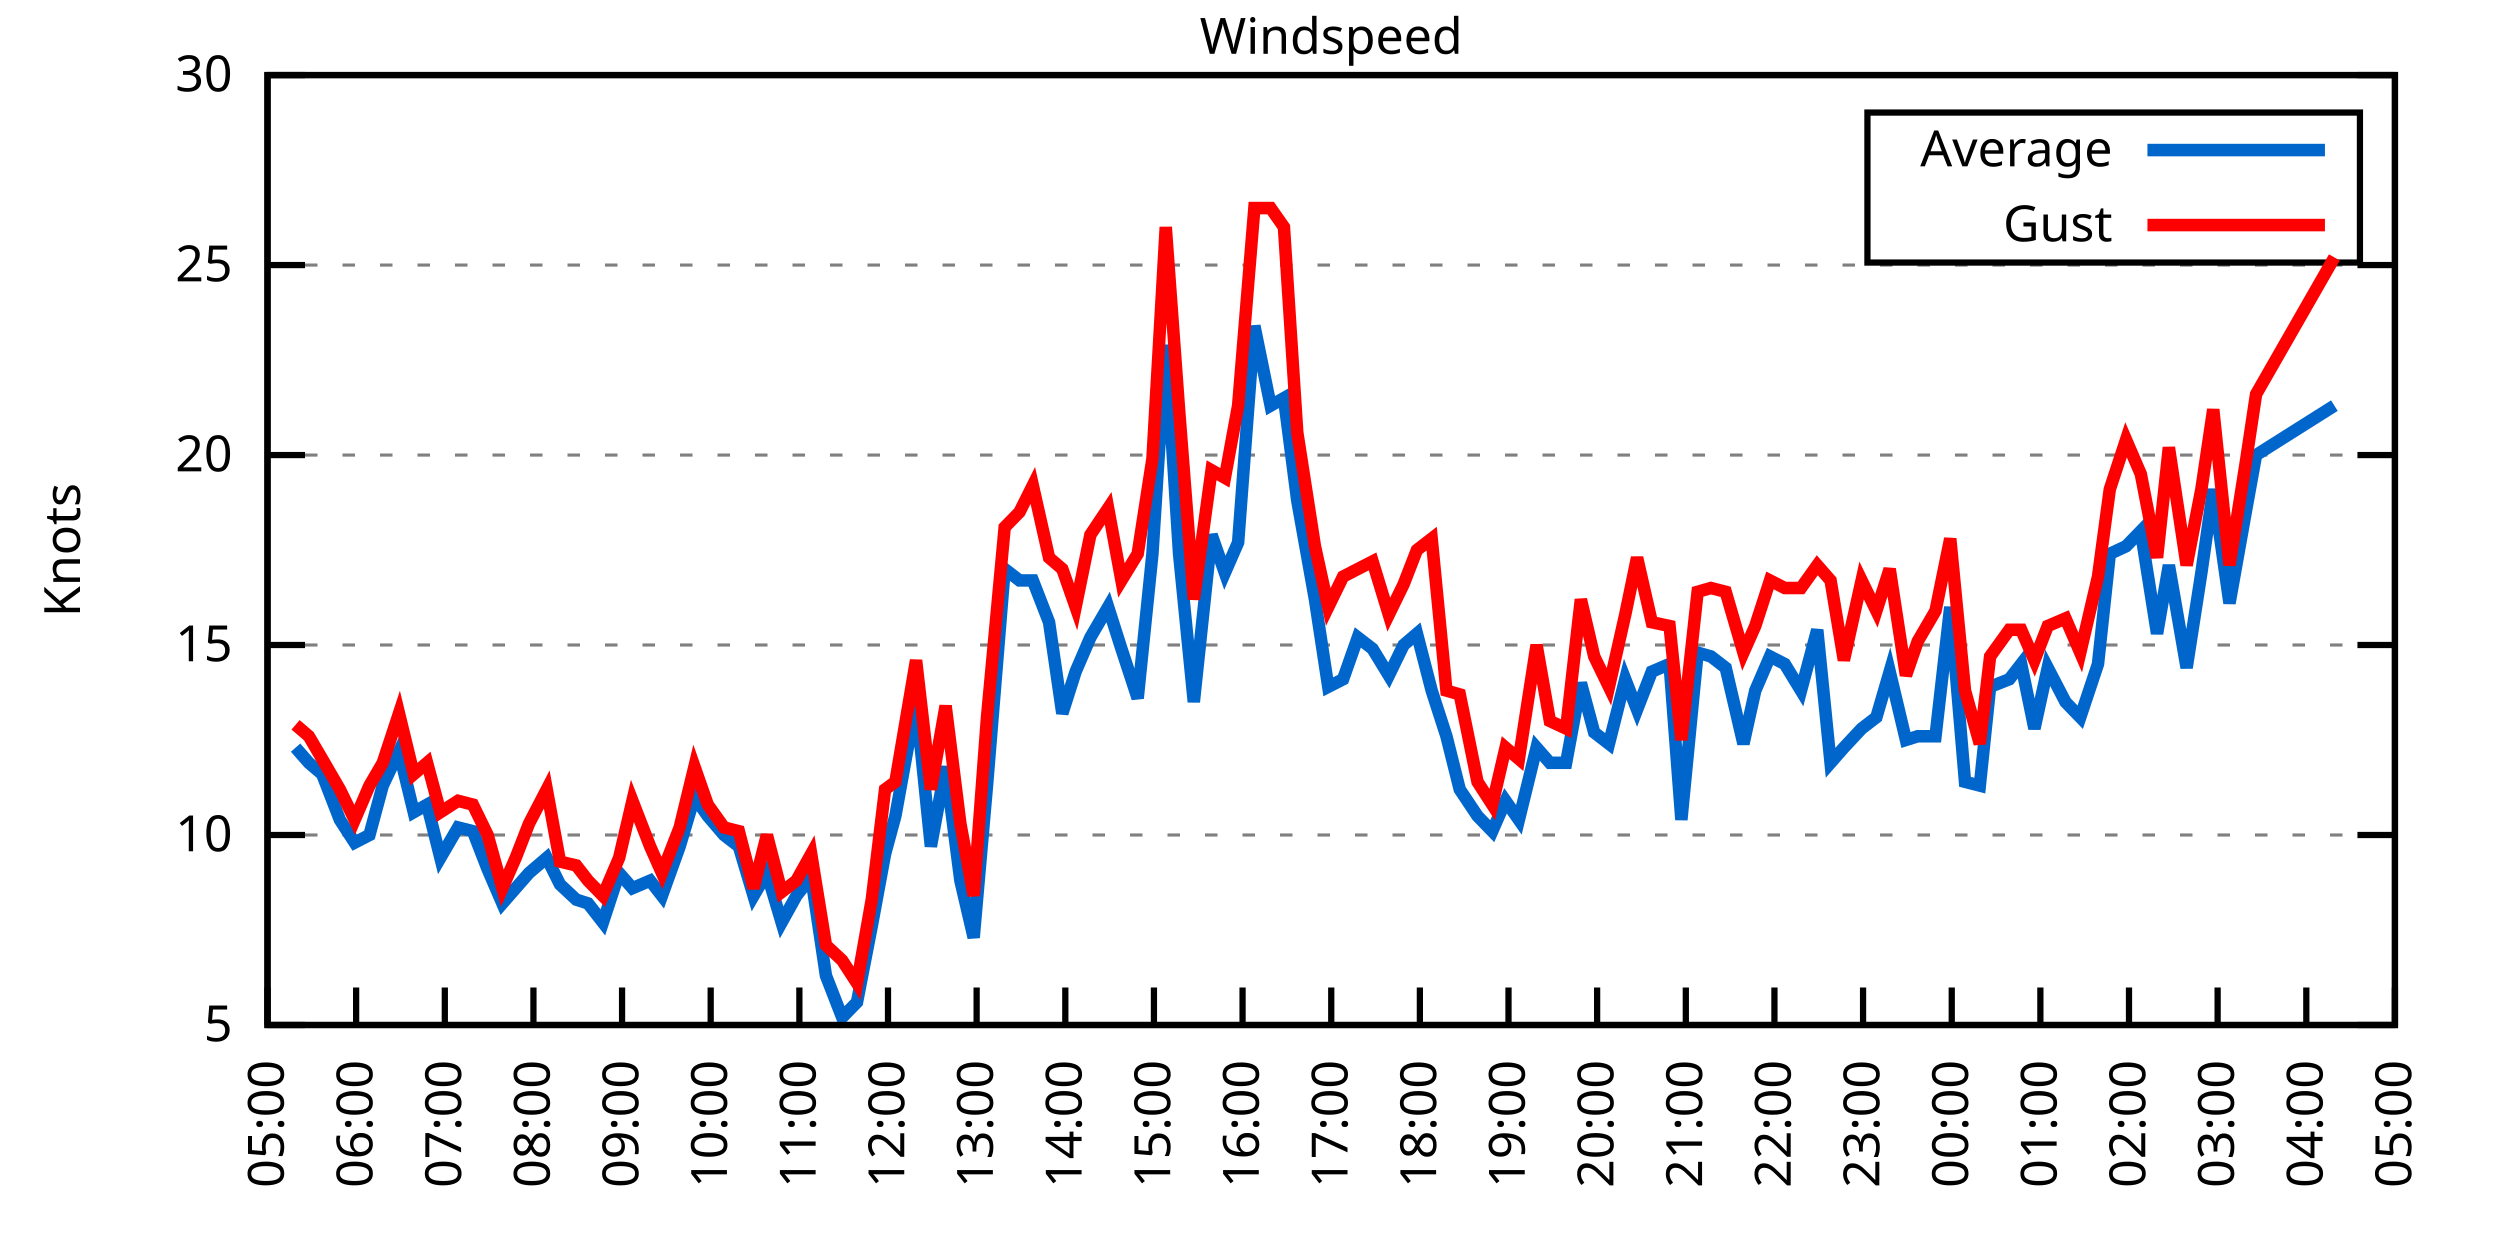
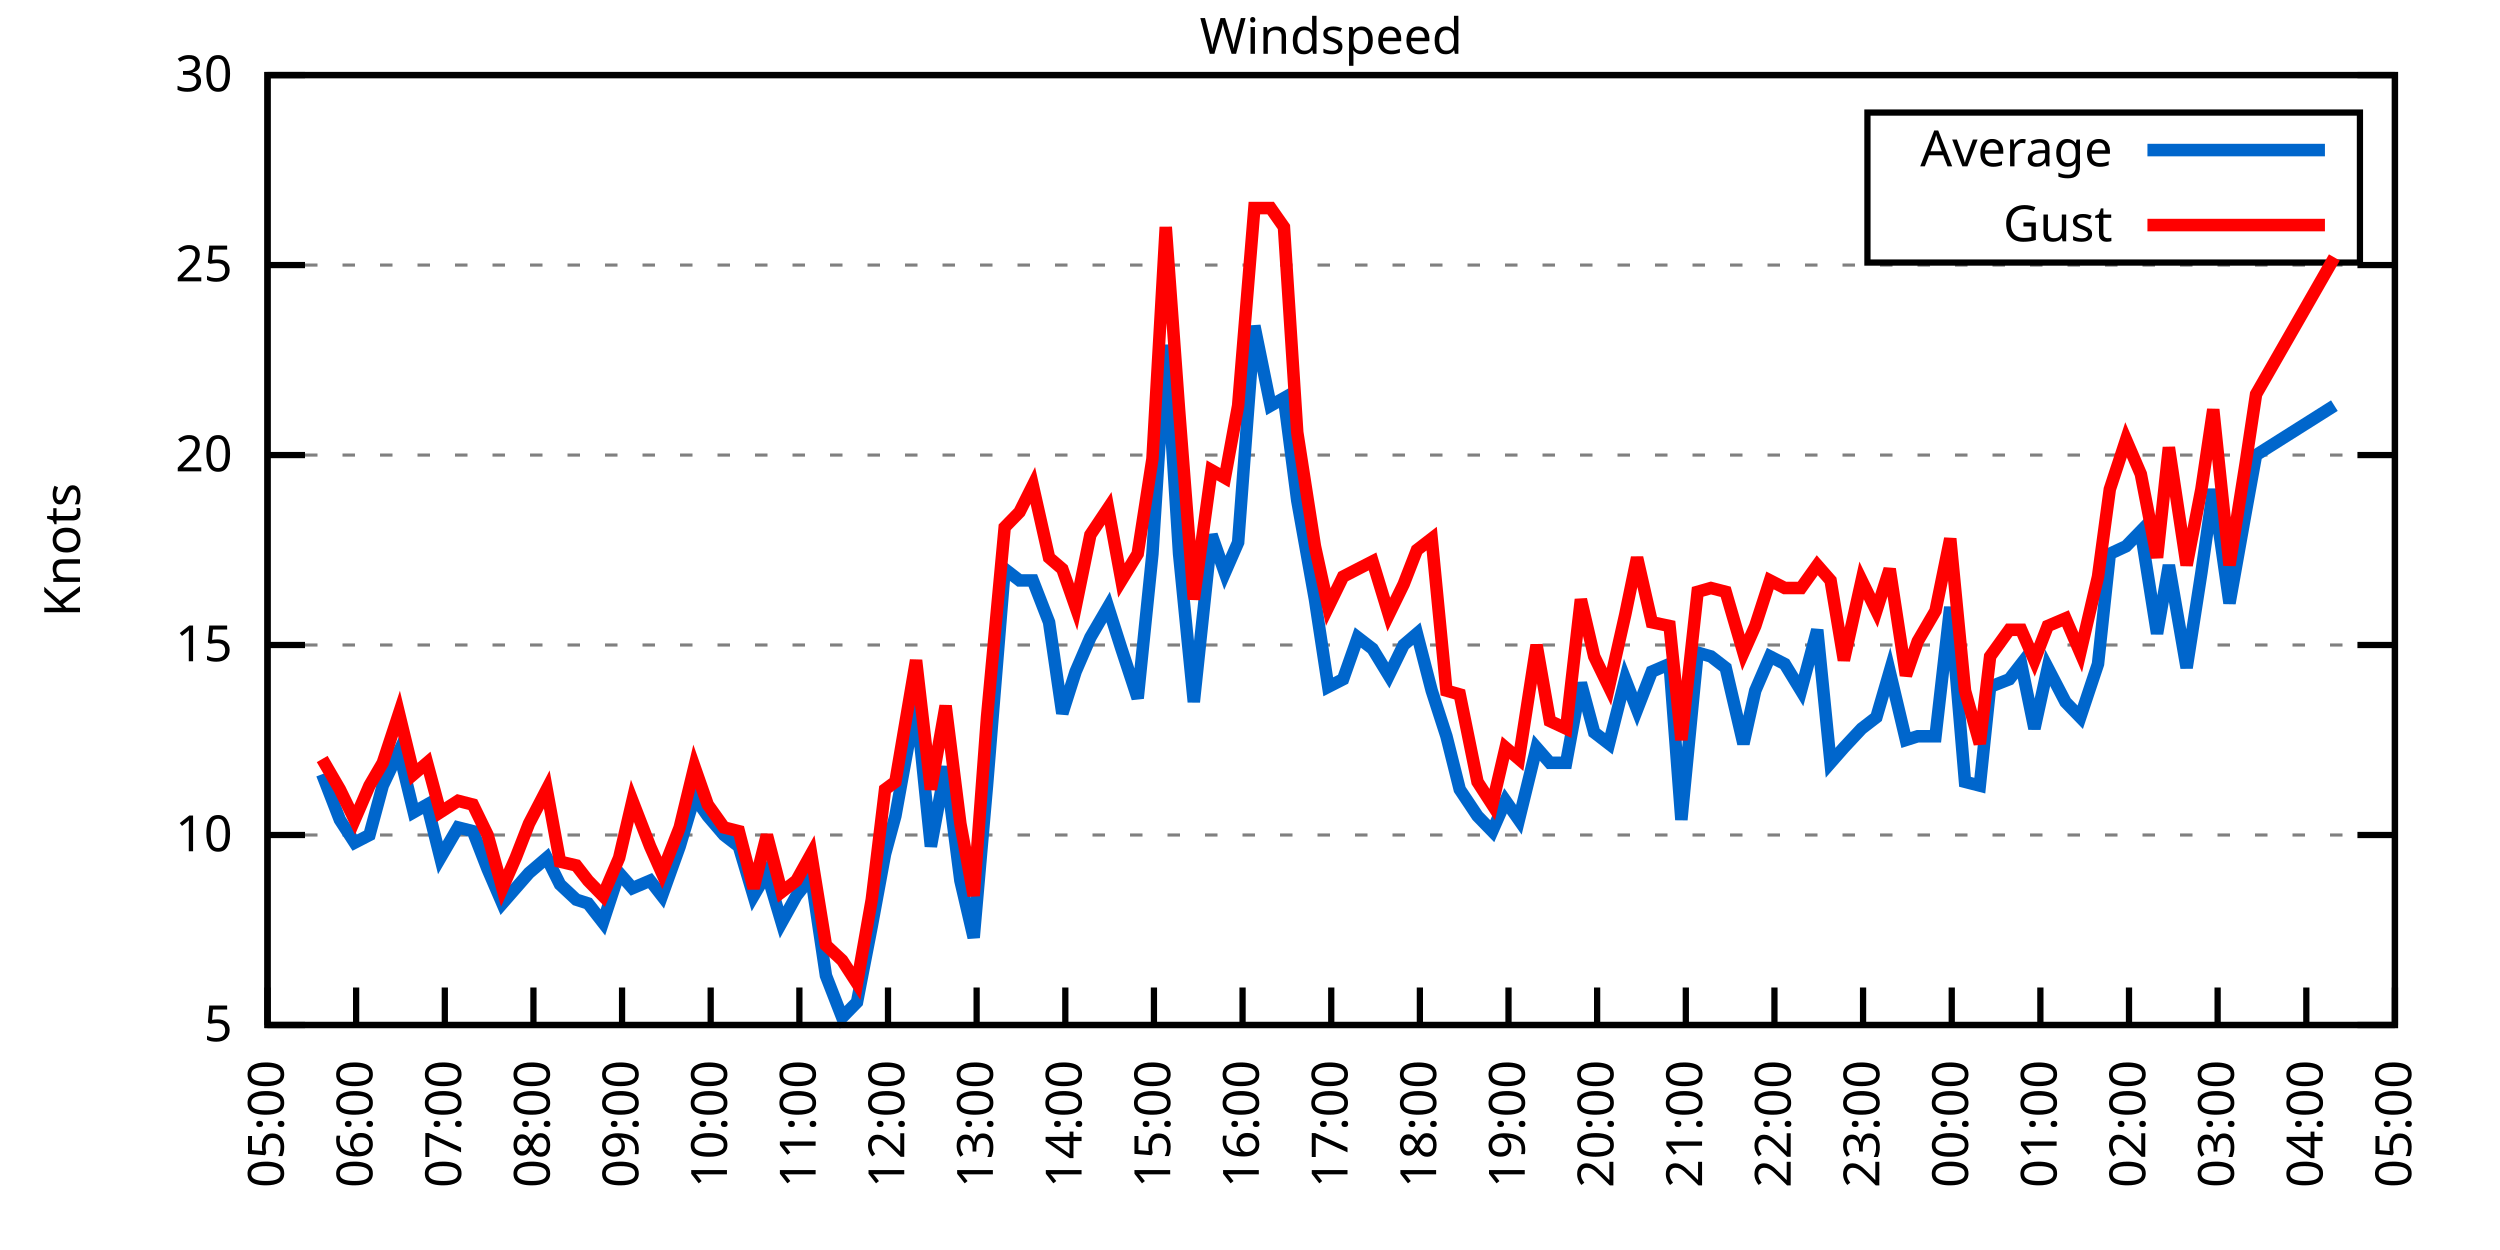
<svg xmlns="http://www.w3.org/2000/svg" xmlns:xlink="http://www.w3.org/1999/xlink" width="400" height="200" viewBox="0 0 400 200">
  <g id="gnuplot_canvas">
    <rect x="0" y="0" width="400" height="200" fill="none" />
    <defs>
      <circle id="gpDot" r="0.5" stroke-width="0.5" stroke="currentColor" />
      <path id="gpPt0" stroke-width="0.333" stroke="currentColor" d="M-1,0 h2 M0,-1 v2" />
      <path id="gpPt1" stroke-width="0.333" stroke="currentColor" d="M-1,-1 L1,1 M1,-1 L-1,1" />
      <path id="gpPt2" stroke-width="0.333" stroke="currentColor" d="M-1,0 L1,0 M0,-1 L0,1 M-1,-1 L1,1 M-1,1 L1,-1" />
      <rect id="gpPt3" stroke-width="0.333" stroke="currentColor" x="-1" y="-1" width="2" height="2" />
      <rect id="gpPt4" stroke-width="0.333" stroke="currentColor" fill="currentColor" x="-1" y="-1" width="2" height="2" />
      <circle id="gpPt5" stroke-width="0.333" stroke="currentColor" cx="0" cy="0" r="1" />
      <use xlink:href="#gpPt5" id="gpPt6" fill="currentColor" stroke="none" />
      <path id="gpPt7" stroke-width="0.333" stroke="currentColor" d="M0,-1.33 L-1.33,0.67 L1.33,0.67 z" />
      <use xlink:href="#gpPt7" id="gpPt8" fill="currentColor" stroke="none" />
      <use xlink:href="#gpPt7" id="gpPt9" stroke="currentColor" transform="rotate(180)" />
      <use xlink:href="#gpPt9" id="gpPt10" fill="currentColor" stroke="none" />
      <use xlink:href="#gpPt3" id="gpPt11" stroke="currentColor" transform="rotate(45)" />
      <use xlink:href="#gpPt11" id="gpPt12" fill="currentColor" stroke="none" />
      <path id="gpPt13" stroke-width="0.333" stroke="currentColor" d="M0,1.330 L1.265,0.411 L0.782,-1.067 L-0.782,-1.076 L-1.265,0.411 z" />
      <use xlink:href="#gpPt13" id="gpPt14" fill="currentColor" stroke="none" />
      <filter id="textbox" filterUnits="objectBoundingBox" x="0" y="0" height="1" width="1">
        <feFlood flood-color="white" flood-opacity="1" result="bgnd" />
        <feComposite in="SourceGraphic" in2="bgnd" operator="atop" />
      </filter>
      <filter id="greybox" filterUnits="objectBoundingBox" x="0" y="0" height="1" width="1">
        <feFlood flood-color="lightgrey" flood-opacity="1" result="grey" />
        <feComposite in="SourceGraphic" in2="grey" operator="atop" />
      </filter>
    </defs>
    <g fill="none" color="white" stroke="currentColor" stroke-width="1.00" stroke-linecap="butt" stroke-linejoin="miter">
</g>
    <g fill="none" color="black" stroke="currentColor" stroke-width="1.00" stroke-linecap="butt" stroke-linejoin="miter">
      <g stroke="none" shape-rendering="crispEdges">
        <polygon fill="rgb(255, 255, 255)" points="42.80,164.00 383.18,164.00 383.18,12.02 42.80,12.02 " />
      </g>
    </g>
    <g fill="none" color="black" stroke="currentColor" stroke-width="1.00" stroke-linecap="butt" stroke-linejoin="miter">
</g>
    <g fill="none" color="black" stroke="black" stroke-width="0.50" stroke-linecap="butt" stroke-linejoin="miter">
</g>
    <g fill="none" color="gray" stroke="currentColor" stroke-width="0.50" stroke-linecap="butt" stroke-linejoin="miter">
      <path stroke="gray" stroke-dasharray="2,4" class="gridline" d="M42.80,164.00 L383.19,164.00  " />
    </g>
    <g fill="none" color="gray" stroke="gray" stroke-width="1.00" stroke-linecap="butt" stroke-linejoin="miter">
</g>
    <g fill="none" color="black" stroke="currentColor" stroke-width="1.00" stroke-linecap="butt" stroke-linejoin="miter">
      <path stroke="black" d="M42.80,164.00 L48.80,164.00 M383.19,164.00 L377.19,164.00  " />
      <g transform="translate(37.20,166.60)" stroke="none" fill="black" font-family="Sans" font-size="8.00" text-anchor="end">
        <text>
          <tspan font-family="Sans"> 5</tspan>
        </text>
      </g>
    </g>
    <g fill="none" color="black" stroke="currentColor" stroke-width="1.00" stroke-linecap="butt" stroke-linejoin="miter">
</g>
    <g fill="none" color="black" stroke="black" stroke-width="0.50" stroke-linecap="butt" stroke-linejoin="miter">
</g>
    <g fill="none" color="gray" stroke="currentColor" stroke-width="0.50" stroke-linecap="butt" stroke-linejoin="miter">
      <path stroke="gray" stroke-dasharray="2,4" class="gridline" d="M42.80,133.60 L383.19,133.60  " />
    </g>
    <g fill="none" color="gray" stroke="gray" stroke-width="1.00" stroke-linecap="butt" stroke-linejoin="miter">
</g>
    <g fill="none" color="black" stroke="currentColor" stroke-width="1.00" stroke-linecap="butt" stroke-linejoin="miter">
      <path stroke="black" d="M42.80,133.60 L48.80,133.60 M383.19,133.60 L377.19,133.60  " />
      <g transform="translate(37.20,136.20)" stroke="none" fill="black" font-family="Sans" font-size="8.00" text-anchor="end">
        <text>
          <tspan font-family="Sans"> 10</tspan>
        </text>
      </g>
    </g>
    <g fill="none" color="black" stroke="currentColor" stroke-width="1.00" stroke-linecap="butt" stroke-linejoin="miter">
</g>
    <g fill="none" color="black" stroke="black" stroke-width="0.50" stroke-linecap="butt" stroke-linejoin="miter">
</g>
    <g fill="none" color="gray" stroke="currentColor" stroke-width="0.50" stroke-linecap="butt" stroke-linejoin="miter">
      <path stroke="gray" stroke-dasharray="2,4" class="gridline" d="M42.80,103.20 L383.19,103.20  " />
    </g>
    <g fill="none" color="gray" stroke="gray" stroke-width="1.00" stroke-linecap="butt" stroke-linejoin="miter">
</g>
    <g fill="none" color="black" stroke="currentColor" stroke-width="1.00" stroke-linecap="butt" stroke-linejoin="miter">
      <path stroke="black" d="M42.80,103.20 L48.80,103.20 M383.19,103.20 L377.19,103.20  " />
      <g transform="translate(37.20,105.80)" stroke="none" fill="black" font-family="Sans" font-size="8.00" text-anchor="end">
        <text>
          <tspan font-family="Sans"> 15</tspan>
        </text>
      </g>
    </g>
    <g fill="none" color="black" stroke="currentColor" stroke-width="1.00" stroke-linecap="butt" stroke-linejoin="miter">
</g>
    <g fill="none" color="black" stroke="black" stroke-width="0.50" stroke-linecap="butt" stroke-linejoin="miter">
</g>
    <g fill="none" color="gray" stroke="currentColor" stroke-width="0.50" stroke-linecap="butt" stroke-linejoin="miter">
      <path stroke="gray" stroke-dasharray="2,4" class="gridline" d="M42.80,72.81 L383.19,72.81  " />
    </g>
    <g fill="none" color="gray" stroke="gray" stroke-width="1.00" stroke-linecap="butt" stroke-linejoin="miter">
</g>
    <g fill="none" color="black" stroke="currentColor" stroke-width="1.00" stroke-linecap="butt" stroke-linejoin="miter">
      <path stroke="black" d="M42.80,72.81 L48.80,72.81 M383.19,72.81 L377.19,72.81  " />
      <g transform="translate(37.20,75.41)" stroke="none" fill="black" font-family="Sans" font-size="8.00" text-anchor="end">
        <text>
          <tspan font-family="Sans"> 20</tspan>
        </text>
      </g>
    </g>
    <g fill="none" color="black" stroke="currentColor" stroke-width="1.00" stroke-linecap="butt" stroke-linejoin="miter">
</g>
    <g fill="none" color="black" stroke="black" stroke-width="0.50" stroke-linecap="butt" stroke-linejoin="miter">
</g>
    <g fill="none" color="gray" stroke="currentColor" stroke-width="0.50" stroke-linecap="butt" stroke-linejoin="miter">
      <path stroke="gray" stroke-dasharray="2,4" class="gridline" d="M42.80,42.41 L383.19,42.41  " />
    </g>
    <g fill="none" color="gray" stroke="gray" stroke-width="1.00" stroke-linecap="butt" stroke-linejoin="miter">
</g>
    <g fill="none" color="black" stroke="currentColor" stroke-width="1.00" stroke-linecap="butt" stroke-linejoin="miter">
      <path stroke="black" d="M42.80,42.41 L48.80,42.41 M383.19,42.41 L377.19,42.41  " />
      <g transform="translate(37.20,45.01)" stroke="none" fill="black" font-family="Sans" font-size="8.00" text-anchor="end">
        <text>
          <tspan font-family="Sans"> 25</tspan>
        </text>
      </g>
    </g>
    <g fill="none" color="black" stroke="currentColor" stroke-width="1.00" stroke-linecap="butt" stroke-linejoin="miter">
</g>
    <g fill="none" color="black" stroke="black" stroke-width="0.50" stroke-linecap="butt" stroke-linejoin="miter">
</g>
    <g fill="none" color="gray" stroke="currentColor" stroke-width="0.50" stroke-linecap="butt" stroke-linejoin="miter">
      <path stroke="gray" stroke-dasharray="2,4" class="gridline" d="M42.80,12.01 L383.19,12.01  " />
    </g>
    <g fill="none" color="gray" stroke="gray" stroke-width="1.00" stroke-linecap="butt" stroke-linejoin="miter">
</g>
    <g fill="none" color="black" stroke="currentColor" stroke-width="1.00" stroke-linecap="butt" stroke-linejoin="miter">
      <path stroke="black" d="M42.80,12.01 L48.80,12.01 M383.19,12.01 L377.19,12.01  " />
      <g transform="translate(37.20,14.61)" stroke="none" fill="black" font-family="Sans" font-size="8.00" text-anchor="end">
        <text>
          <tspan font-family="Sans"> 30</tspan>
        </text>
      </g>
    </g>
    <g fill="none" color="black" stroke="currentColor" stroke-width="1.00" stroke-linecap="butt" stroke-linejoin="miter">
      <path stroke="black" d="M42.80,164.00 L42.80,158.00  " />
      <g transform="translate(45.40,169.60) rotate(270.00)" stroke="none" fill="black" font-family="Sans" font-size="8.00" text-anchor="end">
        <text>
          <tspan font-family="Sans">05:00</tspan>
        </text>
      </g>
    </g>
    <g fill="none" color="black" stroke="currentColor" stroke-width="1.00" stroke-linecap="butt" stroke-linejoin="miter">
      <path stroke="black" d="M56.98,164.00 L56.98,158.00  " />
      <g transform="translate(59.58,169.60) rotate(270.00)" stroke="none" fill="black" font-family="Sans" font-size="8.00" text-anchor="end">
        <text>
          <tspan font-family="Sans">06:00</tspan>
        </text>
      </g>
    </g>
    <g fill="none" color="black" stroke="currentColor" stroke-width="1.00" stroke-linecap="butt" stroke-linejoin="miter">
      <path stroke="black" d="M71.17,164.00 L71.17,158.00  " />
      <g transform="translate(73.77,169.60) rotate(270.00)" stroke="none" fill="black" font-family="Sans" font-size="8.00" text-anchor="end">
        <text>
          <tspan font-family="Sans">07:00</tspan>
        </text>
      </g>
    </g>
    <g fill="none" color="black" stroke="currentColor" stroke-width="1.00" stroke-linecap="butt" stroke-linejoin="miter">
      <path stroke="black" d="M85.35,164.00 L85.35,158.00  " />
      <g transform="translate(87.95,169.60) rotate(270.00)" stroke="none" fill="black" font-family="Sans" font-size="8.00" text-anchor="end">
        <text>
          <tspan font-family="Sans">08:00</tspan>
        </text>
      </g>
    </g>
    <g fill="none" color="black" stroke="currentColor" stroke-width="1.00" stroke-linecap="butt" stroke-linejoin="miter">
      <path stroke="black" d="M99.53,164.00 L99.53,158.00  " />
      <g transform="translate(102.13,169.60) rotate(270.00)" stroke="none" fill="black" font-family="Sans" font-size="8.00" text-anchor="end">
        <text>
          <tspan font-family="Sans">09:00</tspan>
        </text>
      </g>
    </g>
    <g fill="none" color="black" stroke="currentColor" stroke-width="1.00" stroke-linecap="butt" stroke-linejoin="miter">
      <path stroke="black" d="M113.71,164.00 L113.71,158.00  " />
      <g transform="translate(116.31,169.60) rotate(270.00)" stroke="none" fill="black" font-family="Sans" font-size="8.00" text-anchor="end">
        <text>
          <tspan font-family="Sans">10:00</tspan>
        </text>
      </g>
    </g>
    <g fill="none" color="black" stroke="currentColor" stroke-width="1.00" stroke-linecap="butt" stroke-linejoin="miter">
      <path stroke="black" d="M127.90,164.00 L127.90,158.00  " />
      <g transform="translate(130.50,169.60) rotate(270.00)" stroke="none" fill="black" font-family="Sans" font-size="8.00" text-anchor="end">
        <text>
          <tspan font-family="Sans">11:00</tspan>
        </text>
      </g>
    </g>
    <g fill="none" color="black" stroke="currentColor" stroke-width="1.00" stroke-linecap="butt" stroke-linejoin="miter">
      <path stroke="black" d="M142.08,164.00 L142.08,158.00  " />
      <g transform="translate(144.68,169.60) rotate(270.00)" stroke="none" fill="black" font-family="Sans" font-size="8.00" text-anchor="end">
        <text>
          <tspan font-family="Sans">12:00</tspan>
        </text>
      </g>
    </g>
    <g fill="none" color="black" stroke="currentColor" stroke-width="1.00" stroke-linecap="butt" stroke-linejoin="miter">
      <path stroke="black" d="M156.26,164.00 L156.26,158.00  " />
      <g transform="translate(158.86,169.60) rotate(270.00)" stroke="none" fill="black" font-family="Sans" font-size="8.00" text-anchor="end">
        <text>
          <tspan font-family="Sans">13:00</tspan>
        </text>
      </g>
    </g>
    <g fill="none" color="black" stroke="currentColor" stroke-width="1.00" stroke-linecap="butt" stroke-linejoin="miter">
      <path stroke="black" d="M170.45,164.00 L170.45,158.00  " />
      <g transform="translate(173.05,169.60) rotate(270.00)" stroke="none" fill="black" font-family="Sans" font-size="8.00" text-anchor="end">
        <text>
          <tspan font-family="Sans">14:00</tspan>
        </text>
      </g>
    </g>
    <g fill="none" color="black" stroke="currentColor" stroke-width="1.00" stroke-linecap="butt" stroke-linejoin="miter">
      <path stroke="black" d="M184.63,164.00 L184.63,158.00  " />
      <g transform="translate(187.23,169.60) rotate(270.00)" stroke="none" fill="black" font-family="Sans" font-size="8.00" text-anchor="end">
        <text>
          <tspan font-family="Sans">15:00</tspan>
        </text>
      </g>
    </g>
    <g fill="none" color="black" stroke="currentColor" stroke-width="1.00" stroke-linecap="butt" stroke-linejoin="miter">
      <path stroke="black" d="M198.81,164.00 L198.81,158.00  " />
      <g transform="translate(201.41,169.60) rotate(270.00)" stroke="none" fill="black" font-family="Sans" font-size="8.00" text-anchor="end">
        <text>
          <tspan font-family="Sans">16:00</tspan>
        </text>
      </g>
    </g>
    <g fill="none" color="black" stroke="currentColor" stroke-width="1.00" stroke-linecap="butt" stroke-linejoin="miter">
      <path stroke="black" d="M213.00,164.00 L213.00,158.00  " />
      <g transform="translate(215.60,169.60) rotate(270.00)" stroke="none" fill="black" font-family="Sans" font-size="8.00" text-anchor="end">
        <text>
          <tspan font-family="Sans">17:00</tspan>
        </text>
      </g>
    </g>
    <g fill="none" color="black" stroke="currentColor" stroke-width="1.00" stroke-linecap="butt" stroke-linejoin="miter">
      <path stroke="black" d="M227.18,164.00 L227.18,158.00  " />
      <g transform="translate(229.78,169.60) rotate(270.00)" stroke="none" fill="black" font-family="Sans" font-size="8.00" text-anchor="end">
        <text>
          <tspan font-family="Sans">18:00</tspan>
        </text>
      </g>
    </g>
    <g fill="none" color="black" stroke="currentColor" stroke-width="1.00" stroke-linecap="butt" stroke-linejoin="miter">
      <path stroke="black" d="M241.36,164.00 L241.36,158.00  " />
      <g transform="translate(243.96,169.60) rotate(270.00)" stroke="none" fill="black" font-family="Sans" font-size="8.00" text-anchor="end">
        <text>
          <tspan font-family="Sans">19:00</tspan>
        </text>
      </g>
    </g>
    <g fill="none" color="black" stroke="currentColor" stroke-width="1.00" stroke-linecap="butt" stroke-linejoin="miter">
      <path stroke="black" d="M255.54,164.00 L255.54,158.00  " />
      <g transform="translate(258.14,169.60) rotate(270.00)" stroke="none" fill="black" font-family="Sans" font-size="8.00" text-anchor="end">
        <text>
          <tspan font-family="Sans">20:00</tspan>
        </text>
      </g>
    </g>
    <g fill="none" color="black" stroke="currentColor" stroke-width="1.00" stroke-linecap="butt" stroke-linejoin="miter">
      <path stroke="black" d="M269.73,164.00 L269.73,158.00  " />
      <g transform="translate(272.33,169.60) rotate(270.00)" stroke="none" fill="black" font-family="Sans" font-size="8.00" text-anchor="end">
        <text>
          <tspan font-family="Sans">21:00</tspan>
        </text>
      </g>
    </g>
    <g fill="none" color="black" stroke="currentColor" stroke-width="1.00" stroke-linecap="butt" stroke-linejoin="miter">
      <path stroke="black" d="M283.91,164.00 L283.91,158.00  " />
      <g transform="translate(286.51,169.60) rotate(270.00)" stroke="none" fill="black" font-family="Sans" font-size="8.00" text-anchor="end">
        <text>
          <tspan font-family="Sans">22:00</tspan>
        </text>
      </g>
    </g>
    <g fill="none" color="black" stroke="currentColor" stroke-width="1.00" stroke-linecap="butt" stroke-linejoin="miter">
      <path stroke="black" d="M298.09,164.00 L298.09,158.00  " />
      <g transform="translate(300.69,169.60) rotate(270.00)" stroke="none" fill="black" font-family="Sans" font-size="8.00" text-anchor="end">
        <text>
          <tspan font-family="Sans">23:00</tspan>
        </text>
      </g>
    </g>
    <g fill="none" color="black" stroke="currentColor" stroke-width="1.00" stroke-linecap="butt" stroke-linejoin="miter">
      <path stroke="black" d="M312.28,164.00 L312.28,158.00  " />
      <g transform="translate(314.88,169.60) rotate(270.00)" stroke="none" fill="black" font-family="Sans" font-size="8.00" text-anchor="end">
        <text>
          <tspan font-family="Sans">00:00</tspan>
        </text>
      </g>
    </g>
    <g fill="none" color="black" stroke="currentColor" stroke-width="1.00" stroke-linecap="butt" stroke-linejoin="miter">
      <path stroke="black" d="M326.46,164.00 L326.46,158.00  " />
      <g transform="translate(329.06,169.60) rotate(270.00)" stroke="none" fill="black" font-family="Sans" font-size="8.00" text-anchor="end">
        <text>
          <tspan font-family="Sans">01:00</tspan>
        </text>
      </g>
    </g>
    <g fill="none" color="black" stroke="currentColor" stroke-width="1.00" stroke-linecap="butt" stroke-linejoin="miter">
      <path stroke="black" d="M340.64,164.00 L340.64,158.00  " />
      <g transform="translate(343.24,169.60) rotate(270.00)" stroke="none" fill="black" font-family="Sans" font-size="8.00" text-anchor="end">
        <text>
          <tspan font-family="Sans">02:00</tspan>
        </text>
      </g>
    </g>
    <g fill="none" color="black" stroke="currentColor" stroke-width="1.00" stroke-linecap="butt" stroke-linejoin="miter">
      <path stroke="black" d="M354.82,164.00 L354.82,158.00  " />
      <g transform="translate(357.42,169.60) rotate(270.00)" stroke="none" fill="black" font-family="Sans" font-size="8.00" text-anchor="end">
        <text>
          <tspan font-family="Sans">03:00</tspan>
        </text>
      </g>
    </g>
    <g fill="none" color="black" stroke="currentColor" stroke-width="1.00" stroke-linecap="butt" stroke-linejoin="miter">
      <path stroke="black" d="M369.01,164.00 L369.01,158.00  " />
      <g transform="translate(371.61,169.60) rotate(270.00)" stroke="none" fill="black" font-family="Sans" font-size="8.00" text-anchor="end">
        <text>
          <tspan font-family="Sans">04:00</tspan>
        </text>
      </g>
    </g>
    <g fill="none" color="black" stroke="currentColor" stroke-width="1.00" stroke-linecap="butt" stroke-linejoin="miter">
      <path stroke="black" d="M383.19,164.00 L383.19,158.00  " />
      <g transform="translate(385.79,169.60) rotate(270.00)" stroke="none" fill="black" font-family="Sans" font-size="8.00" text-anchor="end">
        <text>
          <tspan font-family="Sans">05:00</tspan>
        </text>
      </g>
    </g>
    <g fill="none" color="black" stroke="currentColor" stroke-width="1.00" stroke-linecap="butt" stroke-linejoin="miter">
</g>
    <g fill="none" color="black" stroke="currentColor" stroke-width="1.00" stroke-linecap="butt" stroke-linejoin="miter">
      <path stroke="black" d="M42.80,12.01 L42.80,164.00 L383.19,164.00 L383.19,12.01 L42.80,12.01 Z  " />
    </g>
    <g fill="none" color="black" stroke="currentColor" stroke-width="1.00" stroke-linecap="butt" stroke-linejoin="miter">
</g>
    <g fill="none" color="black" stroke="currentColor" stroke-width="1.00" stroke-linecap="butt" stroke-linejoin="miter">
      <path stroke="black" d="M298.79,42.01 L298.79,18.01 L377.59,18.01 L377.59,42.01 L298.79,42.01 Z  " />
    </g>
    <g id="Windspeed_plot_1">
      <g fill="none" color="white" stroke="black" stroke-width="2.00" stroke-linecap="butt" stroke-linejoin="miter">
</g>
      <g fill="none" color="black" stroke="currentColor" stroke-width="2.00" stroke-linecap="butt" stroke-linejoin="miter">
        <g transform="translate(337.99,26.61)" stroke="none" fill="black" font-family="Sans" font-size="8.00" text-anchor="end">
          <text>
            <tspan font-family="Sans">Average</tspan>
          </text>
        </g>
      </g>
      <g fill="none" color="black" stroke="currentColor" stroke-width="2.00" stroke-linecap="butt" stroke-linejoin="miter">
-         <path stroke="rgb(  0, 102, 204)" d="M343.59,24.01 L371.99,24.01 M47.29,119.62 L49.42,122.05 L51.55,123.87 L54.38,131.17 L56.75,134.82 L59.11,133.60   L61.24,125.70 L63.84,120.23 L66.20,129.95 L68.33,128.74 L70.46,137.25 L73.29,132.39 L75.66,132.99 L78.02,139.07   L80.38,144.55 L82.51,142.11 L84.64,139.68 L87.48,137.25 L89.60,141.51 L92.20,143.94 L94.09,144.55 L96.46,147.59   L99.06,139.68 L101.19,142.11 L104.02,140.90 L105.91,143.33 L108.75,135.43 L111.11,127.52 L113.24,130.56 L115.84,133.60   L118.21,135.43 L120.57,143.33 L122.70,139.68 L125.06,147.59 L127.42,143.33 L129.79,140.29 L132.15,156.10 L134.75,162.78   L137.12,160.35 L139.48,148.19 L141.61,136.64 L143.26,130.56 L146.57,112.32 L148.94,135.43 L151.30,122.66 L153.66,140.90   L155.79,150.02 L157.92,125.70 L160.75,91.04 L163.12,92.87 L165.25,92.87 L167.85,99.56 L169.97,114.15 L172.10,107.46   L174.46,101.99 L177.30,97.12 L179.43,103.81 L182.03,111.72 L184.39,88.61 L186.52,55.18 L188.65,88.61 L191.01,112.32   L193.85,85.57 L195.98,91.65 L198.10,86.79 L200.70,52.14 L203.30,64.90 L205.43,63.69 L207.56,80.10 L210.39,95.91   L212.52,109.89 L214.89,108.68 L217.25,101.99 L219.61,103.81 L222.21,108.07 L224.58,103.20 L226.71,101.38 L229.07,110.50   L231.43,117.80 L233.56,126.31 L236.40,130.56 L238.76,132.99 L240.89,128.13 L243.02,131.17 L245.85,119.62 L247.98,122.05   L250.58,122.05 L252.94,109.28 L255.07,117.19 L257.43,119.01 L260.04,108.68 L261.93,113.54 L264.29,107.46 L267.13,106.24   L269.02,131.17 L271.62,104.42 L273.75,105.03 L276.11,106.85 L278.95,119.01 L280.84,110.50 L283.20,105.03 L285.56,106.24   L288.16,110.50 L290.76,100.77 L292.89,122.05 L295.02,119.62 L297.86,116.58 L300.22,114.76 L302.35,107.46 L304.95,118.40   L306.84,117.80 L309.68,117.80 L312.04,97.12 L314.40,125.09 L316.77,125.70 L318.42,109.89 L321.49,108.68 L323.39,106.24   L325.51,116.58 L327.64,106.85 L330.48,112.32 L332.84,114.76 L335.68,106.24 L337.57,88.61 L340.17,87.40 L342.53,84.97   L345.13,101.38 L347.02,90.44 L349.86,106.85 L352.22,91.65 L354.12,78.28 L356.72,96.52 L359.32,81.93 L360.97,72.81   L373.50,64.90  " />
+         <path stroke="rgb(  0, 102, 204)" d="M343.59,24.01 L371.99,24.01 M51.55,123.87 L54.38,131.17 L56.75,134.82 L59.11,133.60 L61.24,125.70 L63.84,120.23   L66.20,129.95 L68.33,128.74 L70.46,137.25 L73.29,132.39 L75.66,132.99 L78.02,139.07 L80.38,144.55 L82.51,142.11   L84.64,139.68 L87.48,137.25 L89.60,141.51 L92.20,143.94 L94.09,144.55 L96.46,147.59 L99.06,139.68 L101.19,142.11   L104.02,140.90 L105.91,143.33 L108.75,135.43 L111.11,127.52 L113.24,130.56 L115.84,133.60 L118.21,135.43 L120.57,143.33   L122.70,139.68 L125.06,147.59 L127.42,143.33 L129.79,140.29 L132.15,156.10 L134.75,162.78 L137.12,160.35 L139.48,148.19   L141.61,136.64 L143.26,130.56 L146.57,112.32 L148.94,135.43 L151.30,122.66 L153.66,140.90 L155.79,150.02 L157.92,125.70   L160.75,91.04 L163.12,92.87 L165.25,92.87 L167.85,99.56 L169.97,114.15 L172.10,107.46 L174.46,101.99 L177.30,97.12   L179.43,103.81 L182.03,111.72 L184.39,88.61 L186.52,55.18 L188.65,88.61 L191.01,112.32 L193.85,85.57 L195.98,91.65   L198.10,86.79 L200.70,52.14 L203.30,64.90 L205.43,63.69 L207.56,80.10 L210.39,95.91 L212.52,109.89 L214.89,108.68   L217.25,101.99 L219.61,103.81 L222.21,108.07 L224.58,103.20 L226.71,101.38 L229.07,110.50 L231.43,117.80 L233.56,126.31   L236.40,130.56 L238.76,132.99 L240.89,128.13 L243.02,131.17 L245.85,119.62 L247.98,122.05 L250.58,122.05 L252.94,109.28   L255.07,117.19 L257.43,119.01 L260.04,108.68 L261.93,113.54 L264.29,107.46 L267.13,106.24 L269.02,131.17 L271.62,104.42   L273.75,105.03 L276.11,106.85 L278.95,119.01 L280.84,110.50 L283.20,105.03 L285.56,106.24 L288.16,110.50 L290.76,100.77   L292.89,122.05 L295.02,119.62 L297.86,116.58 L300.22,114.76 L302.35,107.46 L304.95,118.40 L306.84,117.80 L309.68,117.80   L312.04,97.12 L314.40,125.09 L316.77,125.70 L318.42,109.89 L321.49,108.68 L323.39,106.24 L325.51,116.58 L327.64,106.85   L330.48,112.32 L332.84,114.76 L335.68,106.24 L337.57,88.61 L340.17,87.40 L342.53,84.97 L345.13,101.38 L347.02,90.44   L349.86,106.85 L352.22,91.65 L354.12,78.28 L356.72,96.52 L359.32,81.93 L360.97,72.81 L373.50,64.90  " />
      </g>
    </g>
    <g id="Windspeed_plot_2">
      <g fill="none" color="black" stroke="currentColor" stroke-width="2.00" stroke-linecap="butt" stroke-linejoin="miter">
        <g transform="translate(337.99,38.61)" stroke="none" fill="black" font-family="Sans" font-size="8.00" text-anchor="end">
          <text>
            <tspan font-family="Sans">Gust</tspan>
          </text>
        </g>
      </g>
      <g fill="none" color="black" stroke="currentColor" stroke-width="2.00" stroke-linecap="butt" stroke-linejoin="miter">
-         <path stroke="rgb(255,   0,   0)" d="M343.59,36.01 L371.99,36.01 M47.29,115.97 L49.42,117.80 L51.55,121.44 L54.38,126.31 L56.75,131.17 L59.11,125.70   L61.24,122.05 L63.84,114.15 L66.20,123.87 L68.33,122.05 L70.46,129.95 L73.29,128.13 L75.66,128.74 L78.02,133.60   L80.38,142.11 L82.51,137.25 L84.64,131.78 L87.48,126.31 L89.60,137.86 L92.20,138.47 L94.09,140.90 L96.46,143.33   L99.06,137.25 L101.19,128.13 L104.02,135.43 L105.91,139.68 L108.75,132.39 L111.11,122.66 L113.24,128.74 L115.84,132.39   L118.21,132.99 L120.57,142.11 L122.70,133.60 L125.06,142.72 L127.42,140.90 L129.79,136.64 L132.15,151.23 L134.75,153.66   L137.12,157.31 L139.48,143.94 L141.61,126.31 L143.26,125.09 L146.57,105.64 L148.94,126.31 L151.30,112.93 L153.66,131.78   L155.79,143.33 L157.92,114.76 L160.75,84.36 L163.12,81.93 L165.25,77.67 L167.85,89.22 L169.97,91.04 L172.10,97.12   L174.46,85.57 L177.30,81.32 L179.43,92.87 L182.03,88.61 L184.39,73.41 L186.52,36.33 L188.65,65.51 L191.01,95.91   L193.85,75.24 L195.98,76.45 L198.10,64.90 L200.70,33.29 L203.30,33.29 L205.43,36.33 L207.56,69.16 L210.39,87.40   L212.52,97.12 L214.89,92.26 L217.25,91.04 L219.61,89.83 L222.21,98.34 L224.58,93.48 L226.71,88.00 L229.07,86.18   L231.43,110.50 L233.56,111.11 L236.40,125.09 L238.76,128.74 L240.89,119.62 L243.02,121.44 L245.85,103.20 L247.98,115.36   L250.58,116.58 L252.94,95.91 L255.07,105.03 L257.43,109.89 L260.04,98.34 L261.93,89.22 L264.29,99.56 L267.13,100.16   L269.02,118.40 L271.62,94.69 L273.75,94.08 L276.11,94.69 L278.95,104.42 L280.84,100.16 L283.20,92.87 L285.56,94.08   L288.16,94.08 L290.76,90.44 L292.89,92.87 L295.02,105.64 L297.86,92.87 L300.22,97.73 L302.35,91.04 L304.95,108.07   L306.84,102.60 L309.68,97.73 L312.04,86.18 L314.40,110.50 L316.77,119.01 L318.42,105.03 L321.49,100.77 L323.39,100.77   L325.51,105.64 L327.64,100.16 L330.48,98.95 L332.84,104.42 L335.68,92.26 L337.57,78.28 L340.17,70.37 L342.53,75.85   L345.13,89.22 L347.02,71.59 L349.86,90.44 L352.22,78.28 L354.12,65.51 L356.72,90.44 L359.32,74.02 L360.97,63.08   L373.50,41.19  " />
+         <path stroke="rgb(255,   0,   0)" d="M343.59,36.01 L371.99,36.01 M51.55,121.44 L54.38,126.31 L56.75,131.17 L59.11,125.70 L61.24,122.05 L63.84,114.15   L66.20,123.87 L68.33,122.05 L70.46,129.95 L73.29,128.13 L75.66,128.74 L78.02,133.60 L80.38,142.11 L82.51,137.25   L84.64,131.78 L87.48,126.31 L89.60,137.86 L92.20,138.47 L94.09,140.90 L96.46,143.33 L99.06,137.25 L101.19,128.13   L104.02,135.43 L105.91,139.68 L108.75,132.39 L111.11,122.66 L113.24,128.74 L115.84,132.39 L118.21,132.99 L120.57,142.11   L122.70,133.60 L125.06,142.72 L127.42,140.90 L129.79,136.64 L132.15,151.23 L134.75,153.66 L137.12,157.31 L139.48,143.94   L141.61,126.31 L143.26,125.09 L146.57,105.64 L148.94,126.31 L151.30,112.93 L153.66,131.78 L155.79,143.33 L157.92,114.76   L160.75,84.36 L163.12,81.93 L165.25,77.67 L167.85,89.22 L169.97,91.04 L172.10,97.12 L174.46,85.57 L177.30,81.32   L179.43,92.87 L182.03,88.61 L184.39,73.41 L186.52,36.33 L188.65,65.51 L191.01,95.91 L193.85,75.24 L195.98,76.45   L198.10,64.90 L200.70,33.29 L203.30,33.29 L205.43,36.33 L207.56,69.16 L210.39,87.40 L212.52,97.12 L214.89,92.26   L217.25,91.04 L219.61,89.83 L222.21,98.34 L224.58,93.48 L226.71,88.00 L229.07,86.18 L231.43,110.50 L233.56,111.11   L236.40,125.09 L238.76,128.74 L240.89,119.62 L243.02,121.44 L245.85,103.20 L247.98,115.36 L250.58,116.58 L252.94,95.91   L255.07,105.03 L257.43,109.89 L260.04,98.34 L261.93,89.22 L264.29,99.56 L267.13,100.16 L269.02,118.40 L271.62,94.69   L273.75,94.08 L276.11,94.69 L278.95,104.42 L280.84,100.16 L283.20,92.87 L285.56,94.08 L288.16,94.08 L290.76,90.44   L292.89,92.87 L295.02,105.64 L297.86,92.87 L300.22,97.73 L302.35,91.04 L304.95,108.07 L306.84,102.60 L309.68,97.73   L312.04,86.18 L314.40,110.50 L316.77,119.01 L318.42,105.03 L321.49,100.77 L323.39,100.77 L325.51,105.64 L327.64,100.16   L330.48,98.95 L332.84,104.42 L335.68,92.26 L337.57,78.28 L340.17,70.37 L342.53,75.85 L345.13,89.22 L347.02,71.59   L349.86,90.44 L352.22,78.28 L354.12,65.51 L356.72,90.44 L359.32,74.02 L360.97,63.08 L373.50,41.19  " />
      </g>
    </g>
    <g fill="none" color="black" stroke="currentColor" stroke-width="2.00" stroke-linecap="butt" stroke-linejoin="miter">
</g>
    <g fill="none" color="black" stroke="black" stroke-width="1.00" stroke-linecap="butt" stroke-linejoin="miter">
</g>
    <g fill="none" color="black" stroke="currentColor" stroke-width="1.00" stroke-linecap="butt" stroke-linejoin="miter">
      <path stroke="black" d="M42.80,12.01 L42.80,164.00 L383.19,164.00 L383.19,12.01 L42.80,12.01 Z  " />
      <g transform="translate(12.80,88.01) rotate(270.00)" stroke="none" fill="black" font-family="Sans" font-size="8.00" text-anchor="middle">
        <text>
          <tspan font-family="Sans">Knots</tspan>
        </text>
      </g>
    </g>
    <g fill="none" color="black" stroke="currentColor" stroke-width="1.00" stroke-linecap="butt" stroke-linejoin="miter">
</g>
    <g fill="none" color="black" stroke="currentColor" stroke-width="1.00" stroke-linecap="butt" stroke-linejoin="miter">
      <g transform="translate(212.99,8.61)" stroke="none" fill="black" font-family="Sans" font-size="8.00" text-anchor="middle">
        <text>
          <tspan font-family="Sans">Windspeed</tspan>
        </text>
      </g>
    </g>
    <g fill="none" color="black" stroke="currentColor" stroke-width="1.00" stroke-linecap="butt" stroke-linejoin="miter">
</g>
  </g>
</svg>
